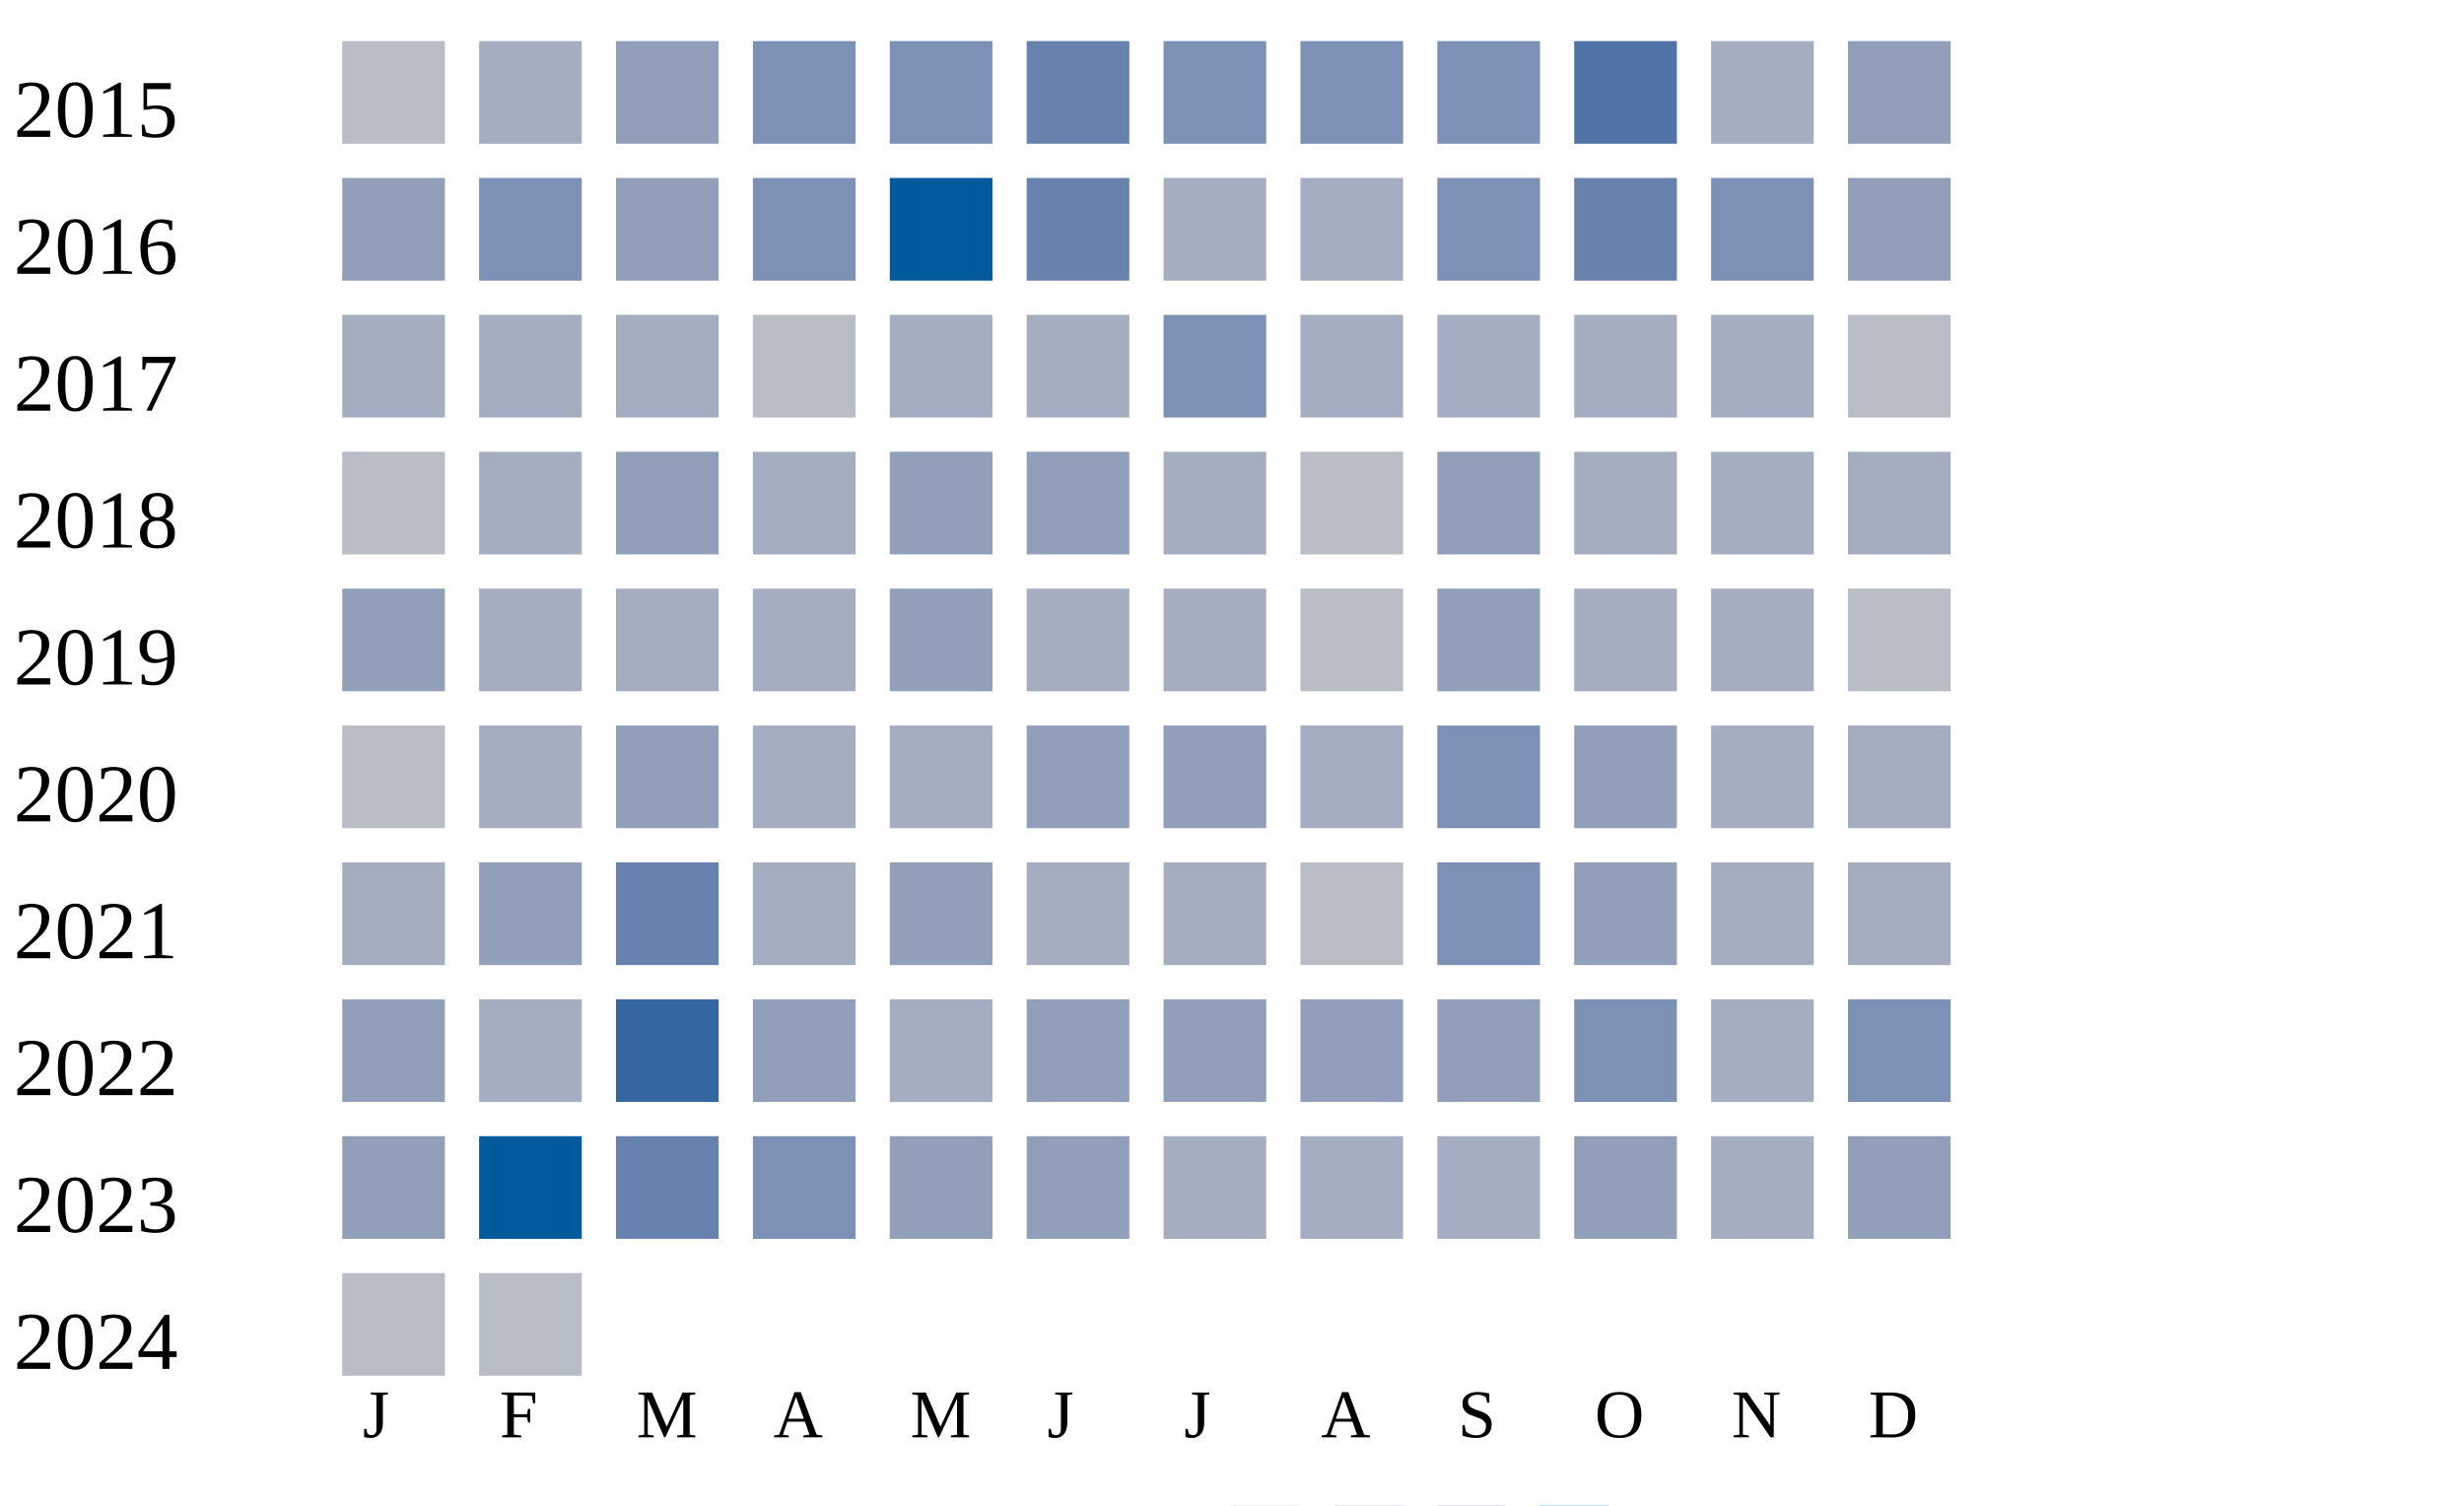
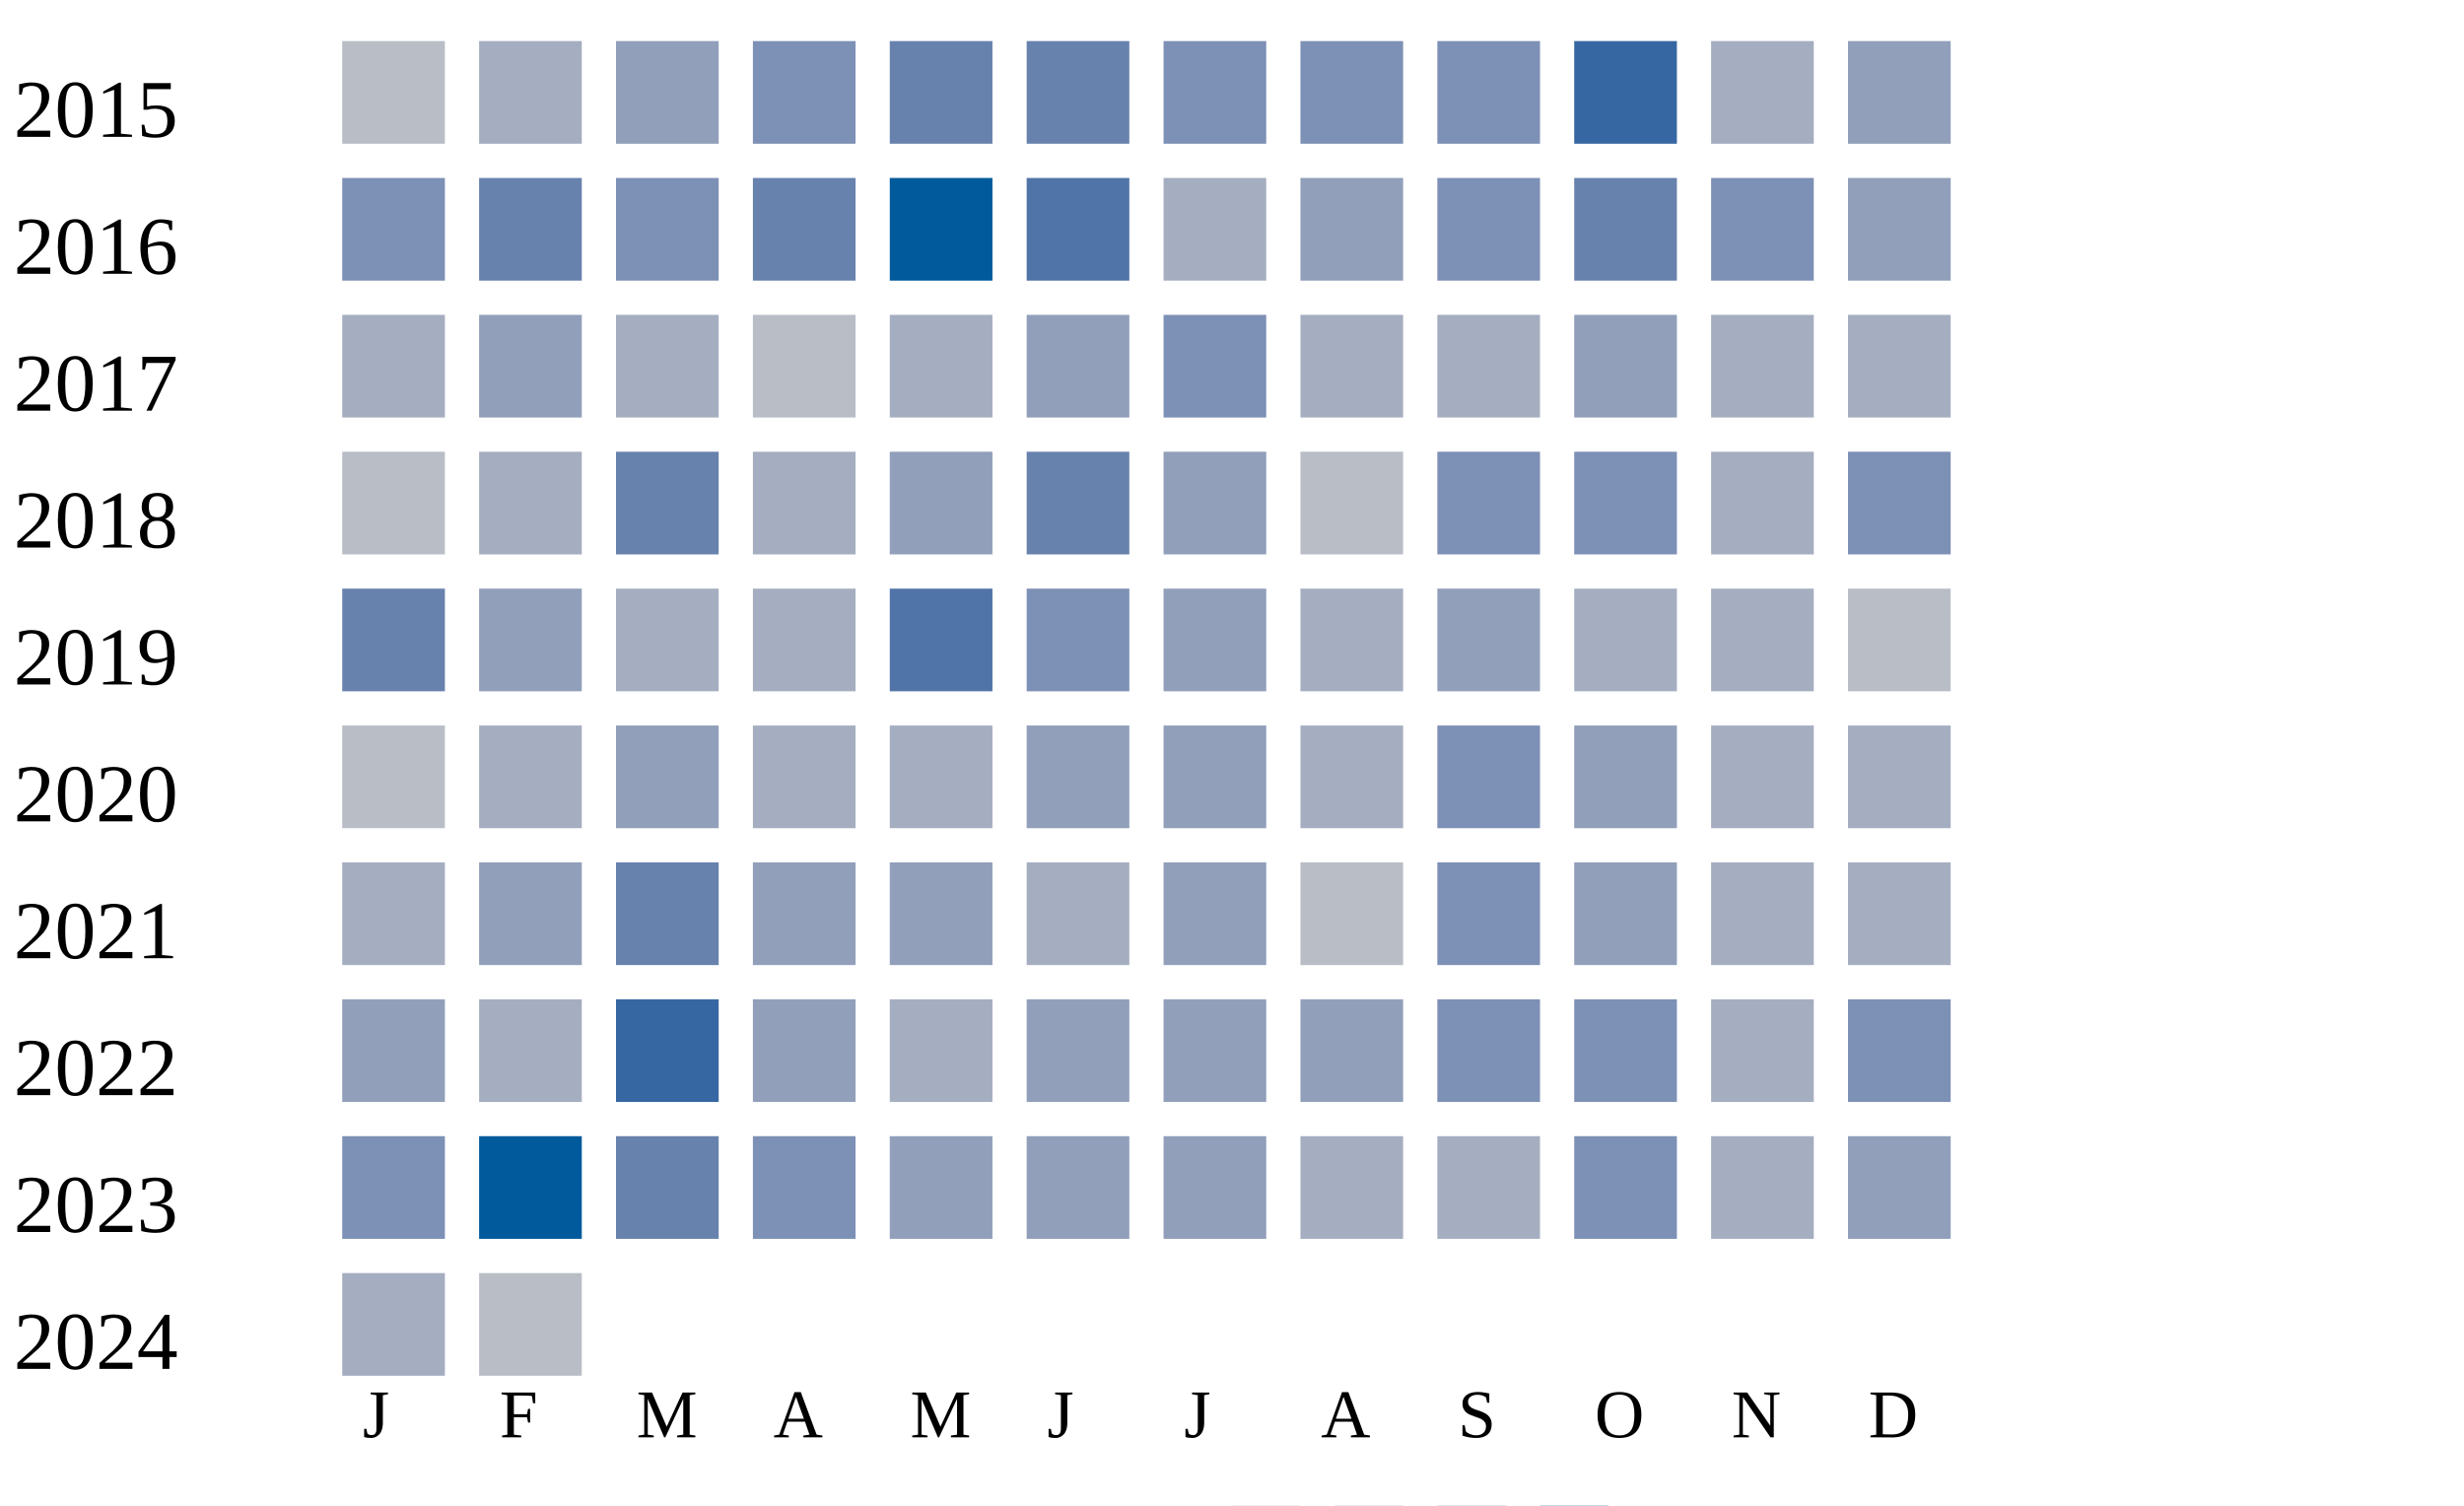
<svg xmlns="http://www.w3.org/2000/svg" width="360" height="220">
  <g transform="translate(0 0)">
    <text x="2" y="20">2015</text>
    <rect x="50" y="6" width="15" height="15" fill="#b9bdc6" />
    <rect x="70" y="6" width="15" height="15" fill="#a5aec0" />
    <rect x="90" y="6" width="15" height="15" fill="#919fba" />
    <rect x="110" y="6" width="15" height="15" fill="#7d90b5" />
-     <rect x="130" y="6" width="15" height="15" fill="#7d90b5" />
+     <rect x="130" y="6" width="15" height="15" fill="#6882ae" />
    <rect x="150" y="6" width="15" height="15" fill="#6882ae" />
    <rect x="170" y="6" width="15" height="15" fill="#7d90b5" />
    <rect x="190" y="6" width="15" height="15" fill="#7d90b5" />
    <rect x="210" y="6" width="15" height="15" fill="#7d90b5" />
-     <rect x="230" y="6" width="15" height="15" fill="#5174a8" />
+     <rect x="230" y="6" width="15" height="15" fill="#3667a2" />
    <rect x="250" y="6" width="15" height="15" fill="#a5aec0" />
    <rect x="270" y="6" width="15" height="15" fill="#919fba" />
  </g>
  <g transform="translate(0 20)">
    <text x="2" y="20">2016</text>
-     <rect x="50" y="6" width="15" height="15" fill="#919fba" />
-     <rect x="70" y="6" width="15" height="15" fill="#7d90b5" />
-     <rect x="90" y="6" width="15" height="15" fill="#919fba" />
-     <rect x="110" y="6" width="15" height="15" fill="#7d90b5" />
+     <rect x="50" y="6" width="15" height="15" fill="#7d90b5" />
+     <rect x="70" y="6" width="15" height="15" fill="#6882ae" />
+     <rect x="90" y="6" width="15" height="15" fill="#7d90b5" />
+     <rect x="110" y="6" width="15" height="15" fill="#6882ae" />
    <rect x="130" y="6" width="15" height="15" fill="#005a9c" />
-     <rect x="150" y="6" width="15" height="15" fill="#6882ae" />
+     <rect x="150" y="6" width="15" height="15" fill="#5174a8" />
    <rect x="170" y="6" width="15" height="15" fill="#a5aec0" />
-     <rect x="190" y="6" width="15" height="15" fill="#a5aec0" />
+     <rect x="190" y="6" width="15" height="15" fill="#919fba" />
    <rect x="210" y="6" width="15" height="15" fill="#7d90b5" />
    <rect x="230" y="6" width="15" height="15" fill="#6882ae" />
    <rect x="250" y="6" width="15" height="15" fill="#7d90b5" />
    <rect x="270" y="6" width="15" height="15" fill="#919fba" />
  </g>
  <g transform="translate(0 40)">
    <text x="2" y="20">2017</text>
    <rect x="50" y="6" width="15" height="15" fill="#a5aec0" />
-     <rect x="70" y="6" width="15" height="15" fill="#a5aec0" />
+     <rect x="70" y="6" width="15" height="15" fill="#919fba" />
    <rect x="90" y="6" width="15" height="15" fill="#a5aec0" />
    <rect x="110" y="6" width="15" height="15" fill="#b9bdc6" />
    <rect x="130" y="6" width="15" height="15" fill="#a5aec0" />
-     <rect x="150" y="6" width="15" height="15" fill="#a5aec0" />
+     <rect x="150" y="6" width="15" height="15" fill="#919fba" />
    <rect x="170" y="6" width="15" height="15" fill="#7d90b5" />
    <rect x="190" y="6" width="15" height="15" fill="#a5aec0" />
    <rect x="210" y="6" width="15" height="15" fill="#a5aec0" />
-     <rect x="230" y="6" width="15" height="15" fill="#a5aec0" />
+     <rect x="230" y="6" width="15" height="15" fill="#919fba" />
    <rect x="250" y="6" width="15" height="15" fill="#a5aec0" />
-     <rect x="270" y="6" width="15" height="15" fill="#b9bdc6" />
+     <rect x="270" y="6" width="15" height="15" fill="#a5aec0" />
  </g>
  <g transform="translate(0 60)">
    <text x="2" y="20">2018</text>
    <rect x="50" y="6" width="15" height="15" fill="#b9bdc6" />
    <rect x="70" y="6" width="15" height="15" fill="#a5aec0" />
-     <rect x="90" y="6" width="15" height="15" fill="#919fba" />
+     <rect x="90" y="6" width="15" height="15" fill="#6882ae" />
    <rect x="110" y="6" width="15" height="15" fill="#a5aec0" />
    <rect x="130" y="6" width="15" height="15" fill="#919fba" />
-     <rect x="150" y="6" width="15" height="15" fill="#919fba" />
-     <rect x="170" y="6" width="15" height="15" fill="#a5aec0" />
+     <rect x="150" y="6" width="15" height="15" fill="#6882ae" />
+     <rect x="170" y="6" width="15" height="15" fill="#919fba" />
    <rect x="190" y="6" width="15" height="15" fill="#b9bdc6" />
-     <rect x="210" y="6" width="15" height="15" fill="#919fba" />
-     <rect x="230" y="6" width="15" height="15" fill="#a5aec0" />
+     <rect x="210" y="6" width="15" height="15" fill="#7d90b5" />
+     <rect x="230" y="6" width="15" height="15" fill="#7d90b5" />
    <rect x="250" y="6" width="15" height="15" fill="#a5aec0" />
-     <rect x="270" y="6" width="15" height="15" fill="#a5aec0" />
+     <rect x="270" y="6" width="15" height="15" fill="#7d90b5" />
  </g>
  <g transform="translate(0 80)">
    <text x="2" y="20">2019</text>
-     <rect x="50" y="6" width="15" height="15" fill="#919fba" />
-     <rect x="70" y="6" width="15" height="15" fill="#a5aec0" />
+     <rect x="50" y="6" width="15" height="15" fill="#6882ae" />
+     <rect x="70" y="6" width="15" height="15" fill="#919fba" />
    <rect x="90" y="6" width="15" height="15" fill="#a5aec0" />
    <rect x="110" y="6" width="15" height="15" fill="#a5aec0" />
-     <rect x="130" y="6" width="15" height="15" fill="#919fba" />
-     <rect x="150" y="6" width="15" height="15" fill="#a5aec0" />
-     <rect x="170" y="6" width="15" height="15" fill="#a5aec0" />
-     <rect x="190" y="6" width="15" height="15" fill="#b9bdc6" />
+     <rect x="130" y="6" width="15" height="15" fill="#5174a8" />
+     <rect x="150" y="6" width="15" height="15" fill="#7d90b5" />
+     <rect x="170" y="6" width="15" height="15" fill="#919fba" />
+     <rect x="190" y="6" width="15" height="15" fill="#a5aec0" />
    <rect x="210" y="6" width="15" height="15" fill="#919fba" />
    <rect x="230" y="6" width="15" height="15" fill="#a5aec0" />
    <rect x="250" y="6" width="15" height="15" fill="#a5aec0" />
    <rect x="270" y="6" width="15" height="15" fill="#b9bdc6" />
  </g>
  <g transform="translate(0 100)">
    <text x="2" y="20">2020</text>
    <rect x="50" y="6" width="15" height="15" fill="#b9bdc6" />
    <rect x="70" y="6" width="15" height="15" fill="#a5aec0" />
    <rect x="90" y="6" width="15" height="15" fill="#919fba" />
    <rect x="110" y="6" width="15" height="15" fill="#a5aec0" />
    <rect x="130" y="6" width="15" height="15" fill="#a5aec0" />
    <rect x="150" y="6" width="15" height="15" fill="#919fba" />
    <rect x="170" y="6" width="15" height="15" fill="#919fba" />
    <rect x="190" y="6" width="15" height="15" fill="#a5aec0" />
    <rect x="210" y="6" width="15" height="15" fill="#7d90b5" />
    <rect x="230" y="6" width="15" height="15" fill="#919fba" />
    <rect x="250" y="6" width="15" height="15" fill="#a5aec0" />
    <rect x="270" y="6" width="15" height="15" fill="#a5aec0" />
  </g>
  <g transform="translate(0 120)">
    <text x="2" y="20">2021</text>
    <rect x="50" y="6" width="15" height="15" fill="#a5aec0" />
    <rect x="70" y="6" width="15" height="15" fill="#919fba" />
    <rect x="90" y="6" width="15" height="15" fill="#6882ae" />
-     <rect x="110" y="6" width="15" height="15" fill="#a5aec0" />
+     <rect x="110" y="6" width="15" height="15" fill="#919fba" />
    <rect x="130" y="6" width="15" height="15" fill="#919fba" />
    <rect x="150" y="6" width="15" height="15" fill="#a5aec0" />
-     <rect x="170" y="6" width="15" height="15" fill="#a5aec0" />
+     <rect x="170" y="6" width="15" height="15" fill="#919fba" />
    <rect x="190" y="6" width="15" height="15" fill="#b9bdc6" />
    <rect x="210" y="6" width="15" height="15" fill="#7d90b5" />
    <rect x="230" y="6" width="15" height="15" fill="#919fba" />
    <rect x="250" y="6" width="15" height="15" fill="#a5aec0" />
    <rect x="270" y="6" width="15" height="15" fill="#a5aec0" />
  </g>
  <g transform="translate(0 140)">
    <text x="2" y="20">2022</text>
    <rect x="50" y="6" width="15" height="15" fill="#919fba" />
    <rect x="70" y="6" width="15" height="15" fill="#a5aec0" />
    <rect x="90" y="6" width="15" height="15" fill="#3667a2" />
    <rect x="110" y="6" width="15" height="15" fill="#919fba" />
    <rect x="130" y="6" width="15" height="15" fill="#a5aec0" />
    <rect x="150" y="6" width="15" height="15" fill="#919fba" />
    <rect x="170" y="6" width="15" height="15" fill="#919fba" />
    <rect x="190" y="6" width="15" height="15" fill="#919fba" />
-     <rect x="210" y="6" width="15" height="15" fill="#919fba" />
+     <rect x="210" y="6" width="15" height="15" fill="#7d90b5" />
    <rect x="230" y="6" width="15" height="15" fill="#7d90b5" />
    <rect x="250" y="6" width="15" height="15" fill="#a5aec0" />
    <rect x="270" y="6" width="15" height="15" fill="#7d90b5" />
  </g>
  <g transform="translate(0 160)">
    <text x="2" y="20">2023</text>
-     <rect x="50" y="6" width="15" height="15" fill="#919fba" />
+     <rect x="50" y="6" width="15" height="15" fill="#7d90b5" />
    <rect x="70" y="6" width="15" height="15" fill="#005a9c" />
    <rect x="90" y="6" width="15" height="15" fill="#6882ae" />
    <rect x="110" y="6" width="15" height="15" fill="#7d90b5" />
    <rect x="130" y="6" width="15" height="15" fill="#919fba" />
    <rect x="150" y="6" width="15" height="15" fill="#919fba" />
-     <rect x="170" y="6" width="15" height="15" fill="#a5aec0" />
+     <rect x="170" y="6" width="15" height="15" fill="#919fba" />
    <rect x="190" y="6" width="15" height="15" fill="#a5aec0" />
    <rect x="210" y="6" width="15" height="15" fill="#a5aec0" />
-     <rect x="230" y="6" width="15" height="15" fill="#919fba" />
+     <rect x="230" y="6" width="15" height="15" fill="#7d90b5" />
    <rect x="250" y="6" width="15" height="15" fill="#a5aec0" />
    <rect x="270" y="6" width="15" height="15" fill="#919fba" />
  </g>
  <g transform="translate(0 180)">
    <text x="2" y="20">2024</text>
-     <rect x="50" y="6" width="15" height="15" fill="#b9bdc6" />
+     <rect x="50" y="6" width="15" height="15" fill="#a5aec0" />
    <rect x="70" y="6" width="15" height="15" fill="#b9bdc6" />
  </g>
  <text style="font-size: 10px; text-align: center" x="53" y="210">J</text>
  <text style="font-size: 10px; text-align: center" x="73" y="210">F</text>
  <text style="font-size: 10px; text-align: center" x="93" y="210">M</text>
  <text style="font-size: 10px; text-align: center" x="113" y="210">A</text>
  <text style="font-size: 10px; text-align: center" x="133" y="210">M</text>
  <text style="font-size: 10px; text-align: center" x="153" y="210">J</text>
  <text style="font-size: 10px; text-align: center" x="173" y="210">J</text>
  <text style="font-size: 10px; text-align: center" x="193" y="210">A</text>
  <text style="font-size: 10px; text-align: center" x="213" y="210">S</text>
  <text style="font-size: 10px; text-align: center" x="233" y="210">O</text>
  <text style="font-size: 10px; text-align: center" x="253" y="210">N</text>
  <text style="font-size: 10px; text-align: center" x="273" y="210">D</text>
  <text style="font-size: 10px;" x="155" y="229">Less</text>
  <rect fill="#b9bdc6" width="10" height="10" x="180" y="220" />
  <rect fill="#919fba" width="10" height="10" x="195" y="220" />
  <rect fill="#6882ae" width="10" height="10" x="210" y="220" />
  <rect fill="#005a9c" width="10" height="10" x="225" y="220" />
  <text x="240" y="229" style="font-size: 10px;">More</text>
</svg>
